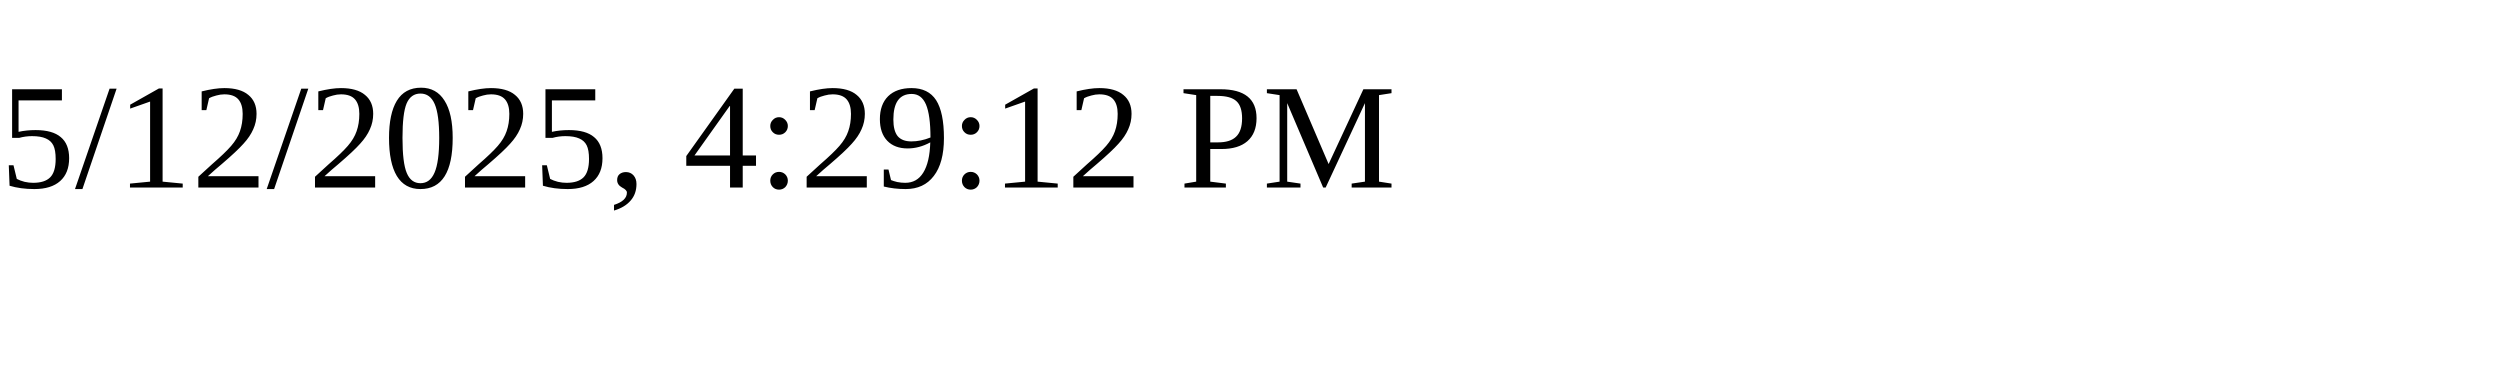
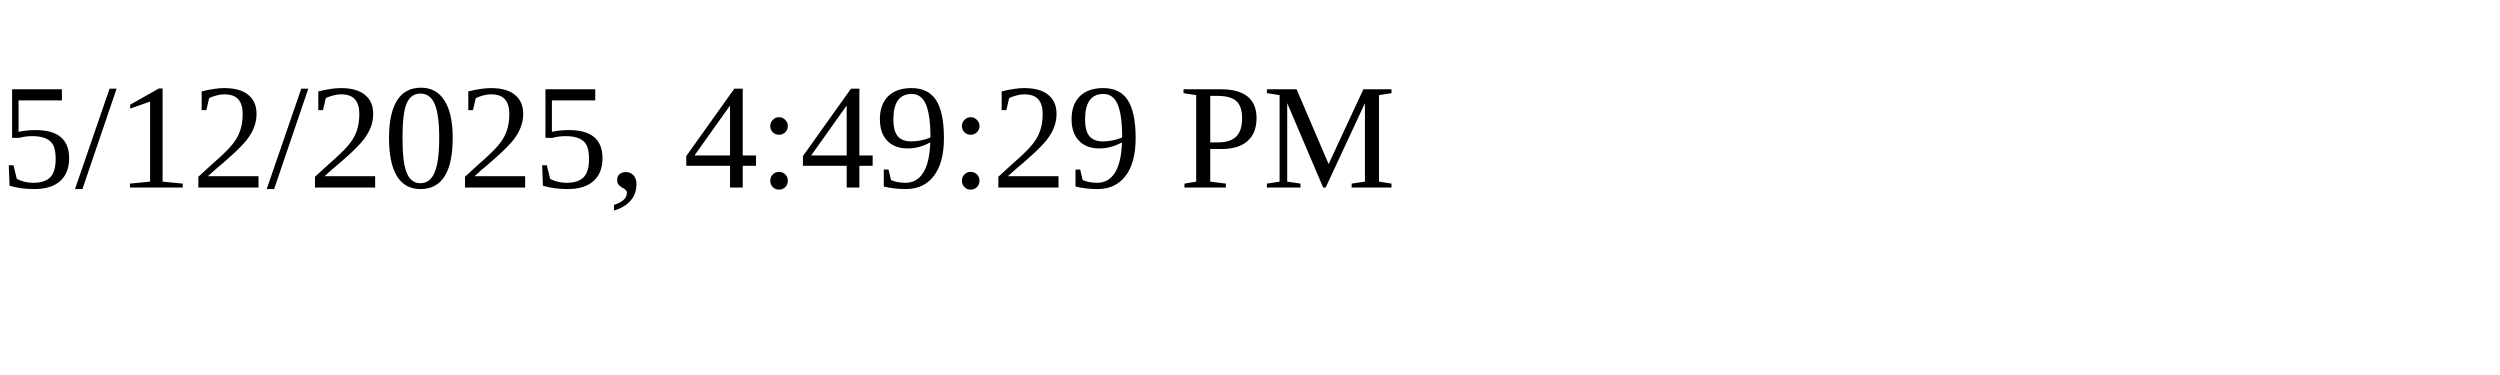
<svg xmlns="http://www.w3.org/2000/svg" height="30" width="200">
-   <text x="0" y="15">5/12/2025, 4:29:12 PM</text>
+   <text x="0" y="15">5/12/2025, 4:49:29 PM</text>
</svg>
